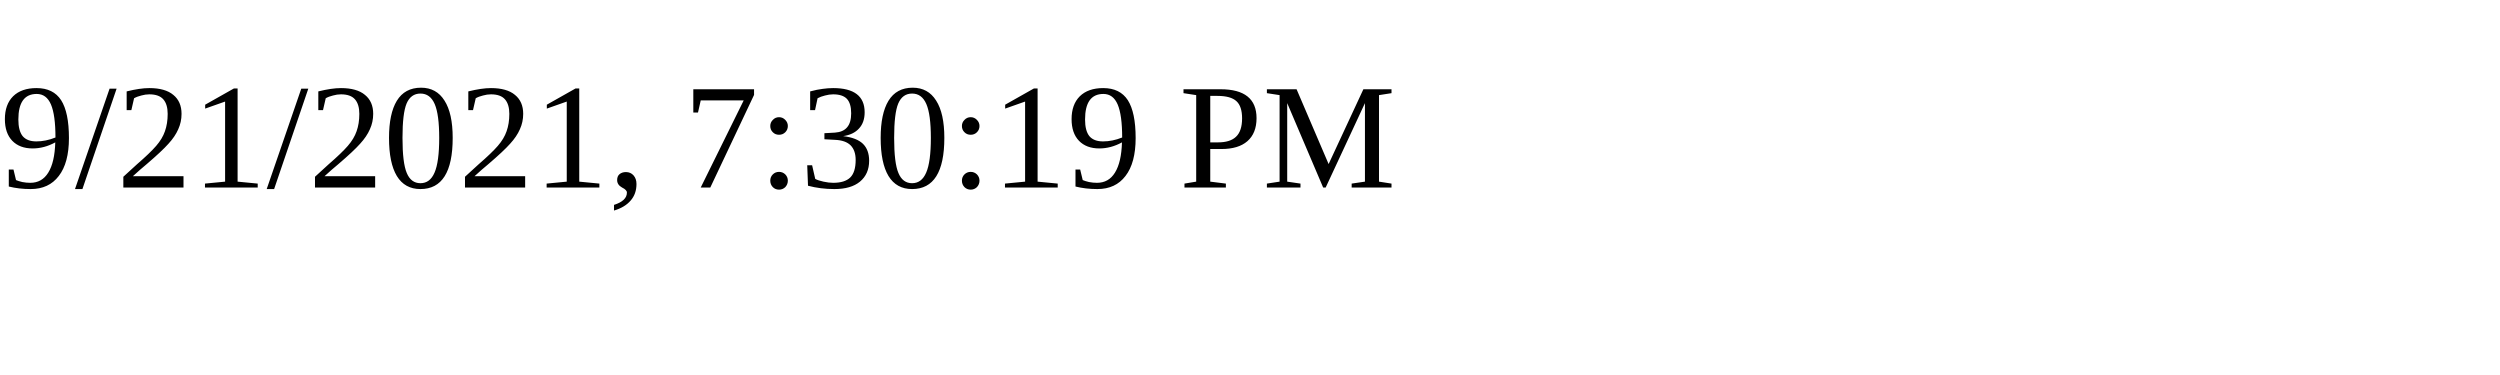
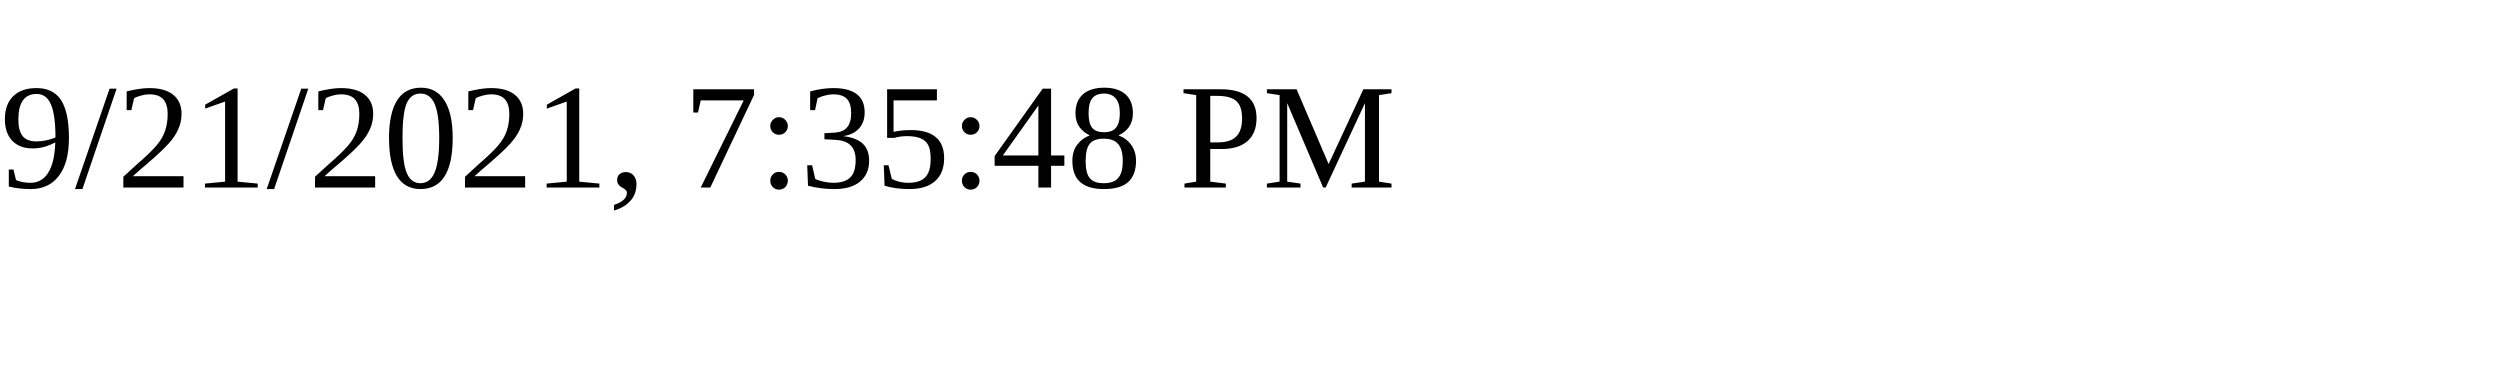
<svg xmlns="http://www.w3.org/2000/svg" height="30" width="200">
-   <text x="0" y="15">9/21/2021, 7:30:19 PM</text>
+   <text x="0" y="15">9/21/2021, 7:35:48 PM</text>
</svg>
